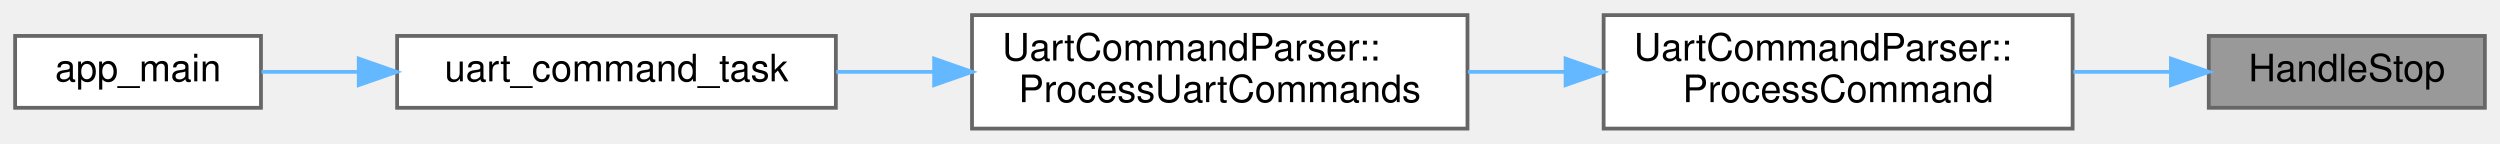
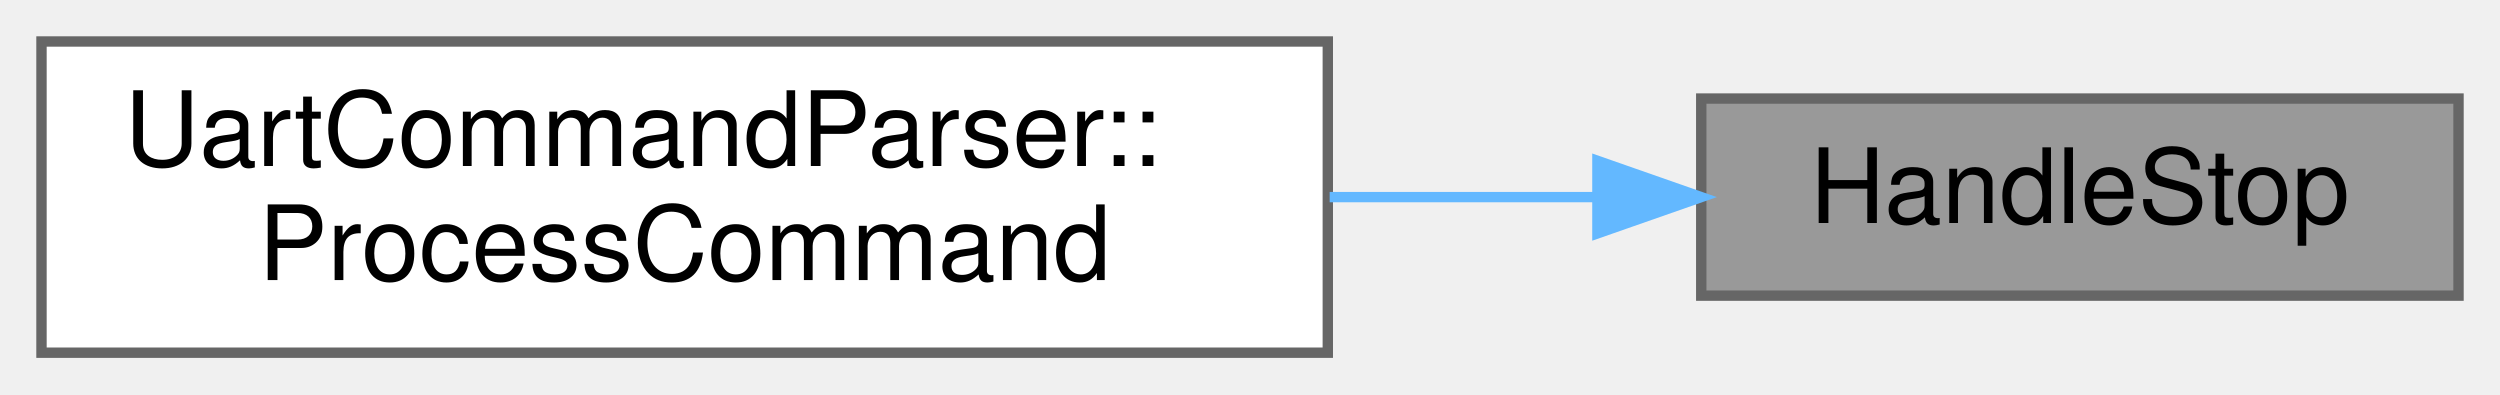
- <svg xmlns="http://www.w3.org/2000/svg" xmlns:xlink="http://www.w3.org/1999/xlink" width="661pt" height="38pt" viewBox="0.00 0.00 661.00 38.00">
+ <svg xmlns="http://www.w3.org/2000/svg" xmlns:xlink="http://www.w3.org/1999/xlink" width="241pt" height="38pt" viewBox="0.00 0.00 241.00 38.00">
  <g id="graph0" class="graph" transform="scale(1 1) rotate(0) translate(4 34)">
    <g id="Node000001" class="node">
      <g id="a_Node000001">
        <a xlink:title="Handle STOP command.">
-           <polygon fill="#999999" stroke="#666666" points="653,-24.5 580,-24.5 580,-5.5 653,-5.5 653,-24.5" />
-           <text text-anchor="middle" x="616.5" y="-12.5" font-family="Helvetica,sans-Serif" font-size="10.00">HandleStop</text>
+           <polygon fill="#999999" stroke="#666666" points="233,-24.5 160,-24.5 160,-5.5 233,-5.5 233,-24.5" />
+           <text text-anchor="middle" x="196.5" y="-12.5" font-family="Helvetica,sans-Serif" font-size="10.00">HandleStop</text>
        </a>
      </g>
    </g>
    <g id="Node000002" class="node">
      <g id="a_Node000002">
        <a xlink:href="classUartCommandParser.html#a2b7090fe7118485c639dce94074b6e68" target="_top" xlink:title="Parse and execute a single command line.">
-           <polygon fill="white" stroke="#666666" points="544,-30 420,-30 420,0 544,0 544,-30" />
-           <text text-anchor="start" x="428" y="-18" font-family="Helvetica,sans-Serif" font-size="10.00">UartCommandParser::</text>
-           <text text-anchor="middle" x="482" y="-7" font-family="Helvetica,sans-Serif" font-size="10.00">ProcessCommand</text>
+           <polygon fill="white" stroke="#666666" points="124,-30 0,-30 0,0 124,0 124,-30" />
+           <text text-anchor="start" x="8" y="-18" font-family="Helvetica,sans-Serif" font-size="10.00">UartCommandParser::</text>
+           <text text-anchor="middle" x="62" y="-7" font-family="Helvetica,sans-Serif" font-size="10.00">ProcessCommand</text>
        </a>
      </g>
    </g>
    <g id="edge1_Node000001_Node000002" class="edge">
      <g id="a_edge1_Node000001_Node000002">
        <a xlink:title=" ">
-           <path fill="none" stroke="#63b8ff" d="M569.82,-15C561.55,-15 552.81,-15 544.18,-15" />
-           <polygon fill="#63b8ff" stroke="#63b8ff" points="569.99,-18.5 579.99,-15 569.99,-11.5 569.99,-18.5" />
-         </a>
-       </g>
-     </g>
-     <g id="Node000003" class="node">
-       <g id="a_Node000003">
-         <a xlink:href="classUartCommandParser.html#a867cccdf009c2a69f1edf9a02f50c984" target="_top" xlink:title="Poll the UART for input and process complete lines.">
-           <polygon fill="white" stroke="#666666" points="384,-30 253,-30 253,0 384,0 384,-30" />
-           <text text-anchor="start" x="261" y="-18" font-family="Helvetica,sans-Serif" font-size="10.00">UartCommandParser::</text>
-           <text text-anchor="middle" x="318.5" y="-7" font-family="Helvetica,sans-Serif" font-size="10.00">ProcessUartCommands</text>
-         </a>
-       </g>
-     </g>
-     <g id="edge2_Node000002_Node000003" class="edge">
-       <g id="a_edge2_Node000002_Node000003">
-         <a xlink:title=" ">
-           <path fill="none" stroke="#63b8ff" d="M409.67,-15C401.18,-15 392.54,-15 384.14,-15" />
-           <polygon fill="#63b8ff" stroke="#63b8ff" points="409.94,-18.5 419.94,-15 409.94,-11.5 409.94,-18.5" />
-         </a>
-       </g>
-     </g>
-     <g id="Node000004" class="node">
-       <g id="a_Node000004">
-         <a xlink:href="main_8cpp.html#a5a8d7cdba17444119b8f942be87ffe68" target="_top" xlink:title="FreeRTOS task: poll UART and process commands.">
-           <polygon fill="white" stroke="#666666" points="217,-24.5 101,-24.5 101,-5.5 217,-5.5 217,-24.5" />
-           <text text-anchor="middle" x="159" y="-12.5" font-family="Helvetica,sans-Serif" font-size="10.00">uart_command_task</text>
-         </a>
-       </g>
-     </g>
-     <g id="edge3_Node000003_Node000004" class="edge">
-       <g id="a_edge3_Node000003_Node000004">
-         <a xlink:title=" ">
-           <path fill="none" stroke="#63b8ff" d="M242.87,-15C234.2,-15 225.47,-15 217.09,-15" />
-           <polygon fill="#63b8ff" stroke="#63b8ff" points="242.98,-18.5 252.98,-15 242.98,-11.5 242.98,-18.5" />
-         </a>
-       </g>
-     </g>
-     <g id="Node000005" class="node">
-       <g id="a_Node000005">
-         <a xlink:href="main_8cpp.html#abce06be17fc37d675118a678a8100a36" target="_top" xlink:title=" ">
-           <polygon fill="white" stroke="#666666" points="65,-24.5 0,-24.5 0,-5.5 65,-5.5 65,-24.5" />
-           <text text-anchor="middle" x="32.5" y="-12.5" font-family="Helvetica,sans-Serif" font-size="10.00">app_main</text>
-         </a>
-       </g>
-     </g>
-     <g id="edge4_Node000004_Node000005" class="edge">
-       <g id="a_edge4_Node000004_Node000005">
-         <a xlink:title=" ">
-           <path fill="none" stroke="#63b8ff" d="M90.76,-15C81.84,-15 73.06,-15 65.16,-15" />
-           <polygon fill="#63b8ff" stroke="#63b8ff" points="90.85,-18.5 100.85,-15 90.85,-11.5 90.85,-18.5" />
+           <path fill="none" stroke="#63b8ff" d="M149.82,-15C141.55,-15 132.81,-15 124.18,-15" />
+           <polygon fill="#63b8ff" stroke="#63b8ff" points="149.99,-18.5 159.99,-15 149.99,-11.5 149.99,-18.5" />
        </a>
      </g>
    </g>
  </g>
</svg>
